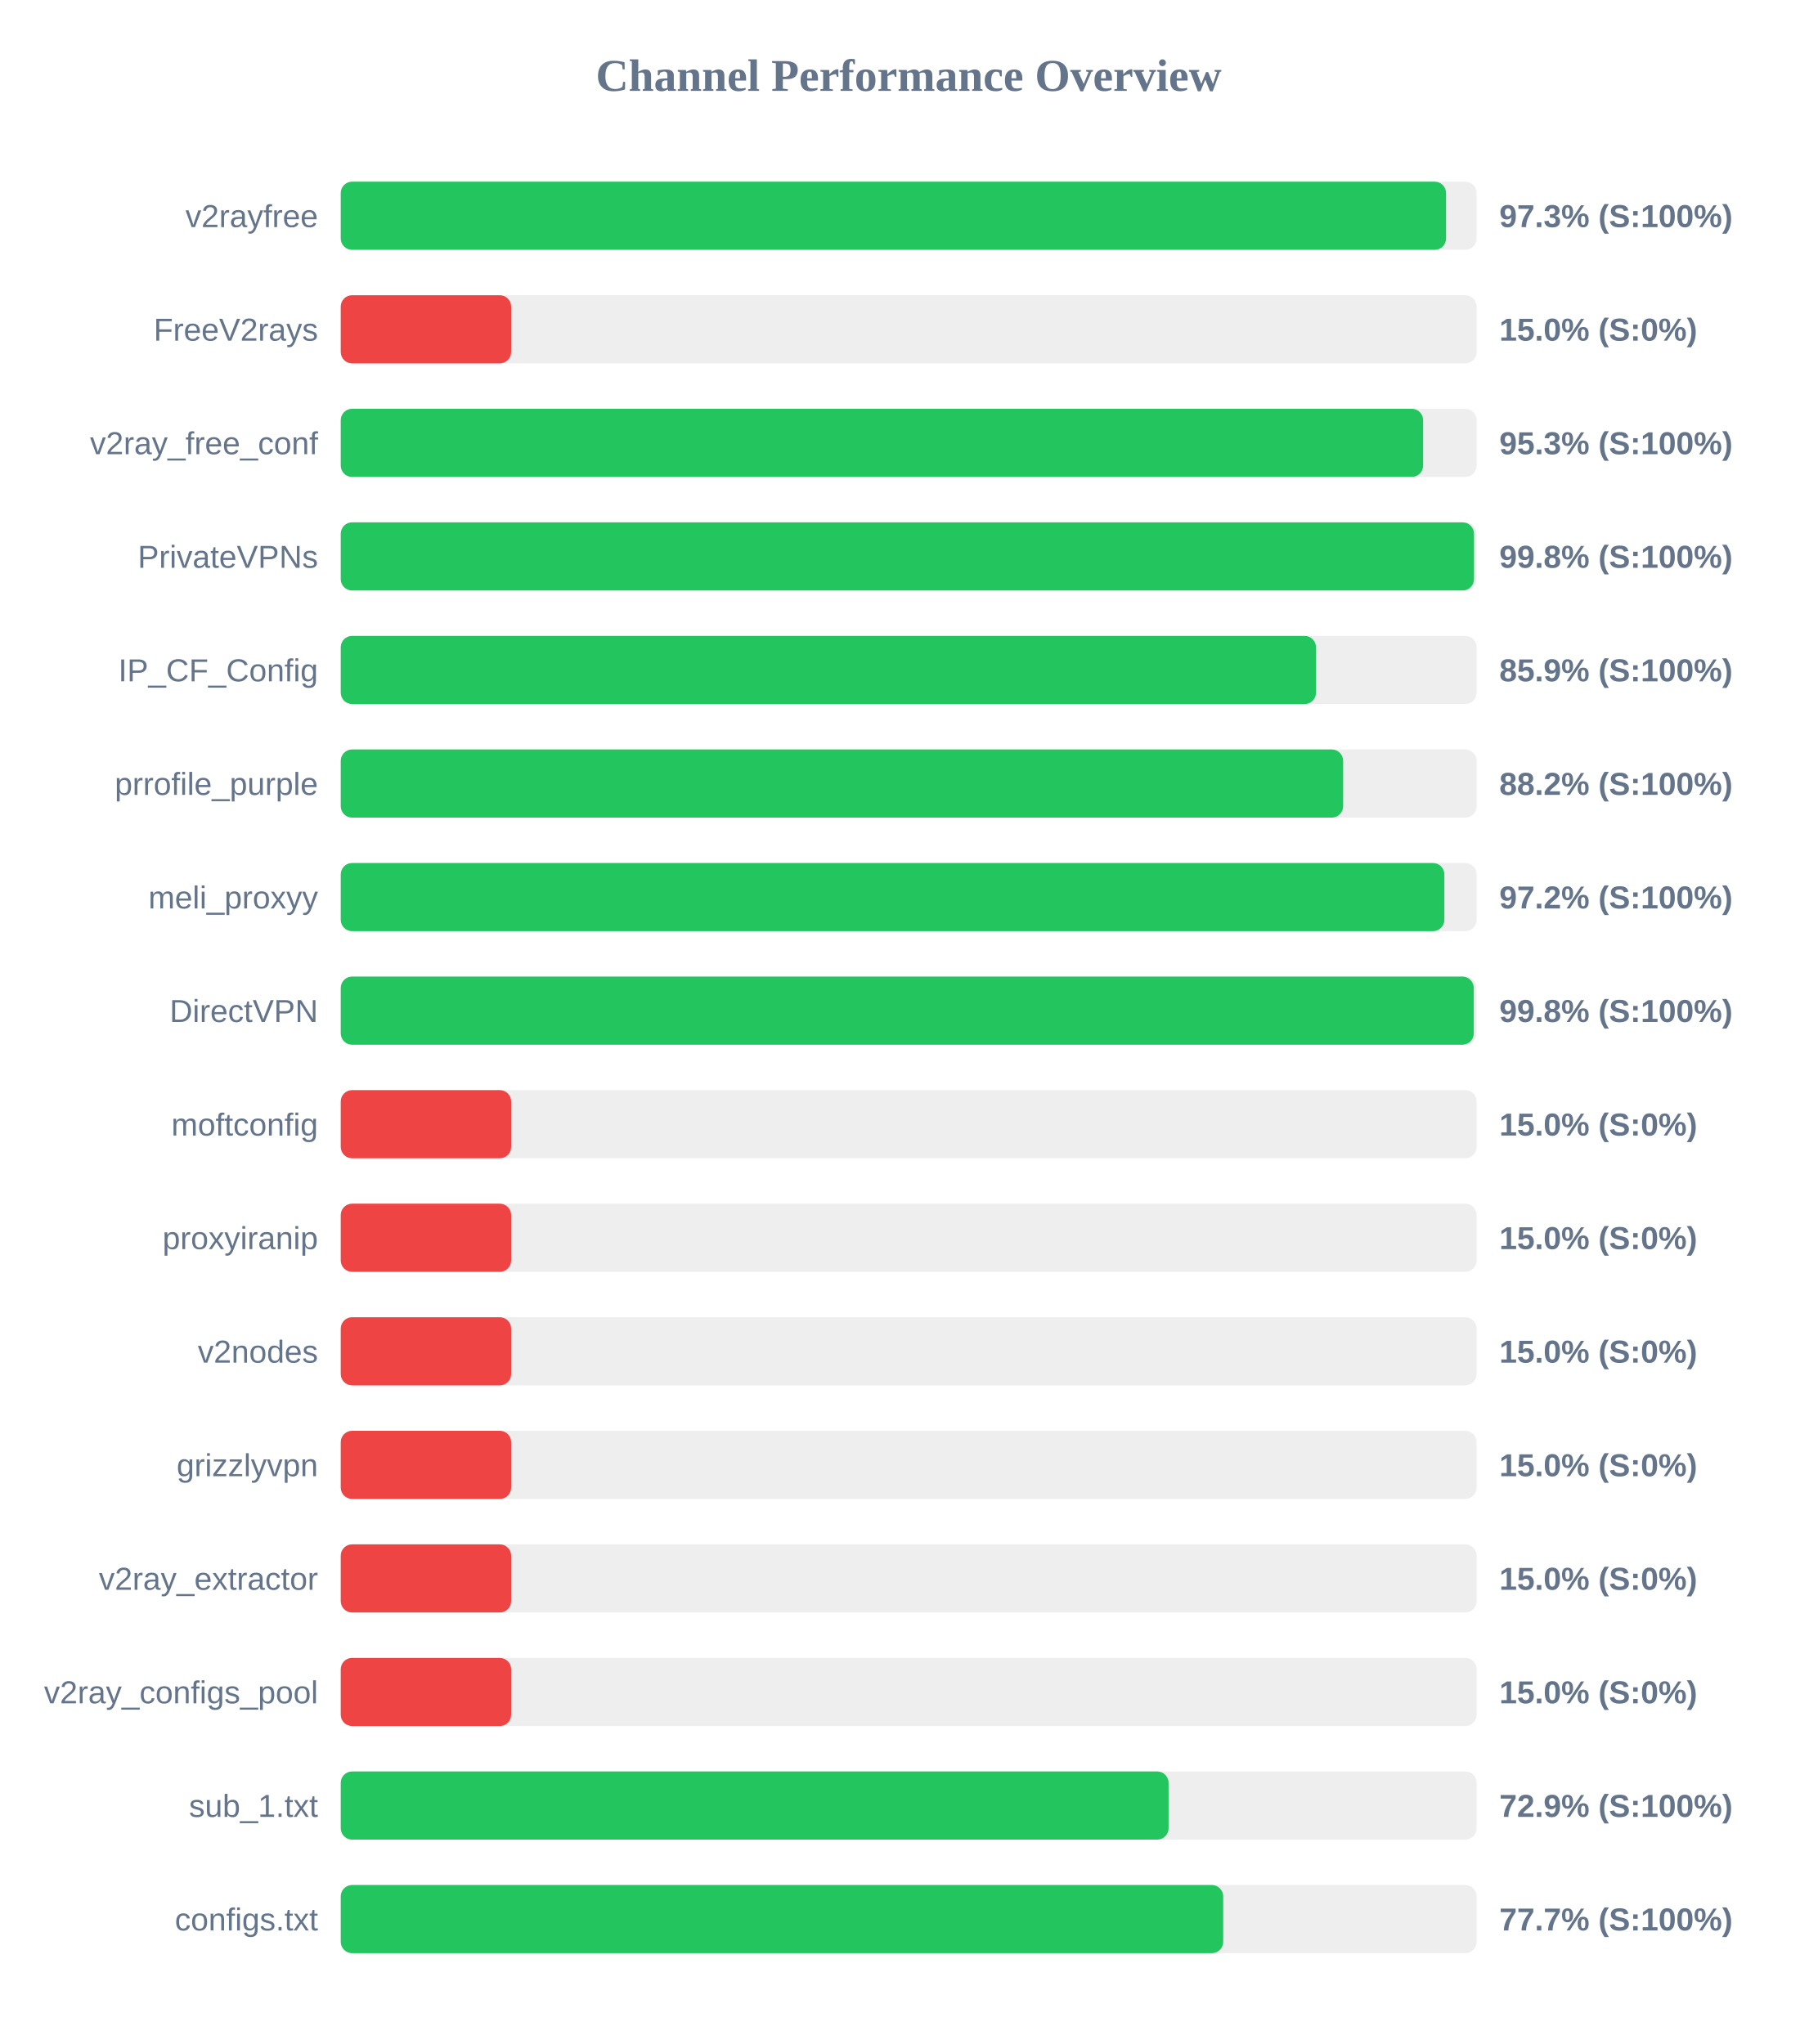
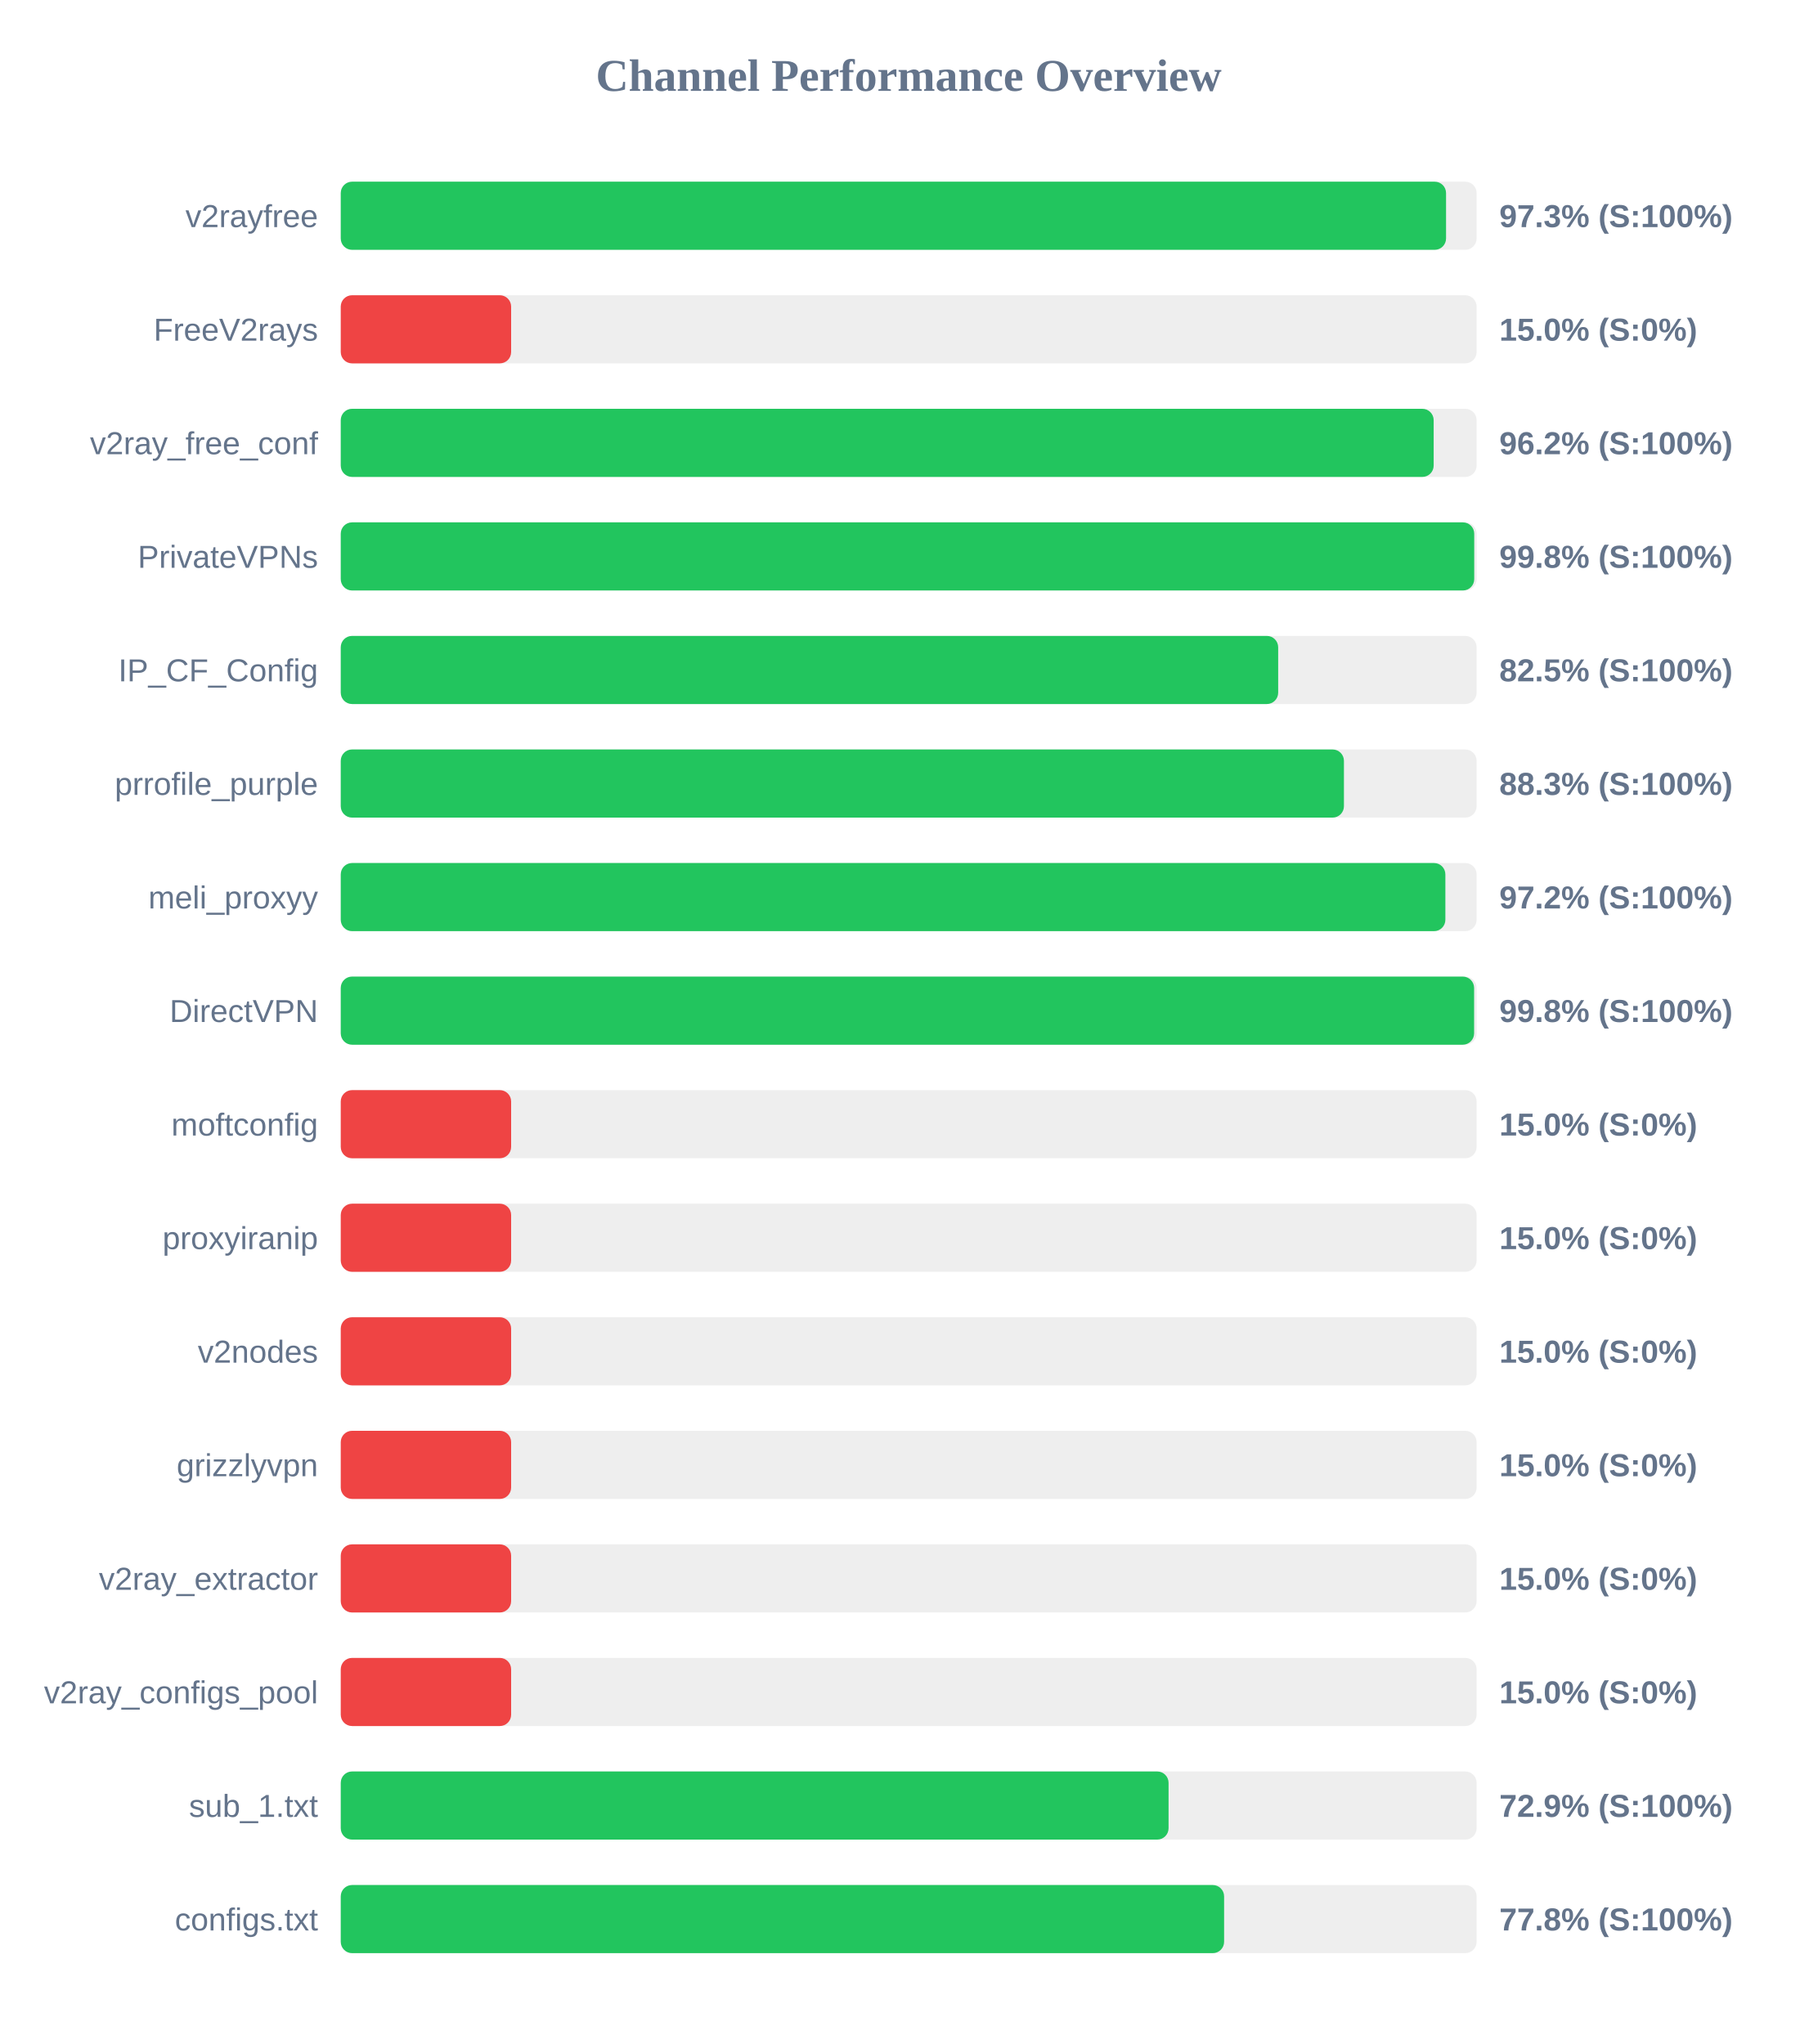
<svg xmlns="http://www.w3.org/2000/svg" width="800" height="900" version="1.1">
  <style>
        .row { font: 14px Arial; fill: #64748b; }
        .score { font: bold 14px Arial; fill: #64748b; }
    </style>
  <text x="400" y="40" text-anchor="middle" font-size="20px" font-weight="bold" fill="#64748b">Channel Performance Overview</text>
  <rect x="150" y="80" width="500" height="30" fill="#eee" rx="5" />
  <rect x="150" y="80" width="486.55" height="30" fill="#22c55e" rx="5" />
  <text x="140" y="100" text-anchor="end" class="row">v2rayfree</text>
  <text x="660" y="100" text-anchor="start" class="score">97.3% (S:100%)</text>
  <rect x="150" y="130" width="500" height="30" fill="#eee" rx="5" />
  <rect x="150" y="130" width="75.0" height="30" fill="#ef4444" rx="5" />
  <text x="140" y="150" text-anchor="end" class="row">FreeV2rays</text>
  <text x="660" y="150" text-anchor="start" class="score">15.0% (S:0%)</text>
  <rect x="150" y="180" width="500" height="30" fill="#eee" rx="5" />
-   <rect x="150" y="180" width="476.45" height="30" fill="#22c55e" rx="5" />
+   <rect x="150" y="180" width="481.1" height="30" fill="#22c55e" rx="5" />
  <text x="140" y="200" text-anchor="end" class="row">v2ray_free_conf</text>
-   <text x="660" y="200" text-anchor="start" class="score">95.3% (S:100%)</text>
+   <text x="660" y="200" text-anchor="start" class="score">96.2% (S:100%)</text>
  <rect x="150" y="230" width="500" height="30" fill="#eee" rx="5" />
-   <rect x="150" y="230" width="498.85" height="30" fill="#22c55e" rx="5" />
+   <rect x="150" y="230" width="498.95" height="30" fill="#22c55e" rx="5" />
  <text x="140" y="250" text-anchor="end" class="row">PrivateVPNs</text>
  <text x="660" y="250" text-anchor="start" class="score">99.8% (S:100%)</text>
  <rect x="150" y="280" width="500" height="30" fill="#eee" rx="5" />
-   <rect x="150" y="280" width="429.3" height="30" fill="#22c55e" rx="5" />
+   <rect x="150" y="280" width="412.65" height="30" fill="#22c55e" rx="5" />
  <text x="140" y="300" text-anchor="end" class="row">IP_CF_Config</text>
-   <text x="660" y="300" text-anchor="start" class="score">85.9% (S:100%)</text>
+   <text x="660" y="300" text-anchor="start" class="score">82.5% (S:100%)</text>
  <rect x="150" y="330" width="500" height="30" fill="#eee" rx="5" />
-   <rect x="150" y="330" width="441.25" height="30" fill="#22c55e" rx="5" />
+   <rect x="150" y="330" width="441.6" height="30" fill="#22c55e" rx="5" />
  <text x="140" y="350" text-anchor="end" class="row">prrofile_purple</text>
-   <text x="660" y="350" text-anchor="start" class="score">88.2% (S:100%)</text>
+   <text x="660" y="350" text-anchor="start" class="score">88.3% (S:100%)</text>
  <rect x="150" y="380" width="500" height="30" fill="#eee" rx="5" />
-   <rect x="150" y="380" width="485.8" height="30" fill="#22c55e" rx="5" />
+   <rect x="150" y="380" width="486.25" height="30" fill="#22c55e" rx="5" />
  <text x="140" y="400" text-anchor="end" class="row">meli_proxyy</text>
  <text x="660" y="400" text-anchor="start" class="score">97.2% (S:100%)</text>
  <rect x="150" y="430" width="500" height="30" fill="#eee" rx="5" />
-   <rect x="150" y="430" width="498.75" height="30" fill="#22c55e" rx="5" />
+   <rect x="150" y="430" width="498.9" height="30" fill="#22c55e" rx="5" />
  <text x="140" y="450" text-anchor="end" class="row">DirectVPN</text>
  <text x="660" y="450" text-anchor="start" class="score">99.8% (S:100%)</text>
  <rect x="150" y="480" width="500" height="30" fill="#eee" rx="5" />
  <rect x="150" y="480" width="75.0" height="30" fill="#ef4444" rx="5" />
  <text x="140" y="500" text-anchor="end" class="row">moftconfig</text>
  <text x="660" y="500" text-anchor="start" class="score">15.0% (S:0%)</text>
  <rect x="150" y="530" width="500" height="30" fill="#eee" rx="5" />
  <rect x="150" y="530" width="75.0" height="30" fill="#ef4444" rx="5" />
  <text x="140" y="550" text-anchor="end" class="row">proxyiranip</text>
  <text x="660" y="550" text-anchor="start" class="score">15.0% (S:0%)</text>
  <rect x="150" y="580" width="500" height="30" fill="#eee" rx="5" />
  <rect x="150" y="580" width="75.0" height="30" fill="#ef4444" rx="5" />
  <text x="140" y="600" text-anchor="end" class="row">v2nodes</text>
  <text x="660" y="600" text-anchor="start" class="score">15.0% (S:0%)</text>
  <rect x="150" y="630" width="500" height="30" fill="#eee" rx="5" />
  <rect x="150" y="630" width="75.0" height="30" fill="#ef4444" rx="5" />
  <text x="140" y="650" text-anchor="end" class="row">grizzlyvpn</text>
  <text x="660" y="650" text-anchor="start" class="score">15.0% (S:0%)</text>
  <rect x="150" y="680" width="500" height="30" fill="#eee" rx="5" />
  <rect x="150" y="680" width="75.0" height="30" fill="#ef4444" rx="5" />
  <text x="140" y="700" text-anchor="end" class="row">v2ray_extractor</text>
  <text x="660" y="700" text-anchor="start" class="score">15.0% (S:0%)</text>
  <rect x="150" y="730" width="500" height="30" fill="#eee" rx="5" />
  <rect x="150" y="730" width="75.0" height="30" fill="#ef4444" rx="5" />
  <text x="140" y="750" text-anchor="end" class="row">v2ray_configs_pool</text>
  <text x="660" y="750" text-anchor="start" class="score">15.0% (S:0%)</text>
  <rect x="150" y="780" width="500" height="30" fill="#eee" rx="5" />
  <rect x="150" y="780" width="364.4" height="30" fill="#22c55e" rx="5" />
  <text x="140" y="800" text-anchor="end" class="row">sub_1.txt</text>
  <text x="660" y="800" text-anchor="start" class="score">72.9% (S:100%)</text>
  <rect x="150" y="830" width="500" height="30" fill="#eee" rx="5" />
-   <rect x="150" y="830" width="388.45" height="30" fill="#22c55e" rx="5" />
+   <rect x="150" y="830" width="388.85" height="30" fill="#22c55e" rx="5" />
  <text x="140" y="850" text-anchor="end" class="row">configs.txt</text>
-   <text x="660" y="850" text-anchor="start" class="score">77.7% (S:100%)</text>
+   <text x="660" y="850" text-anchor="start" class="score">77.8% (S:100%)</text>
</svg>
